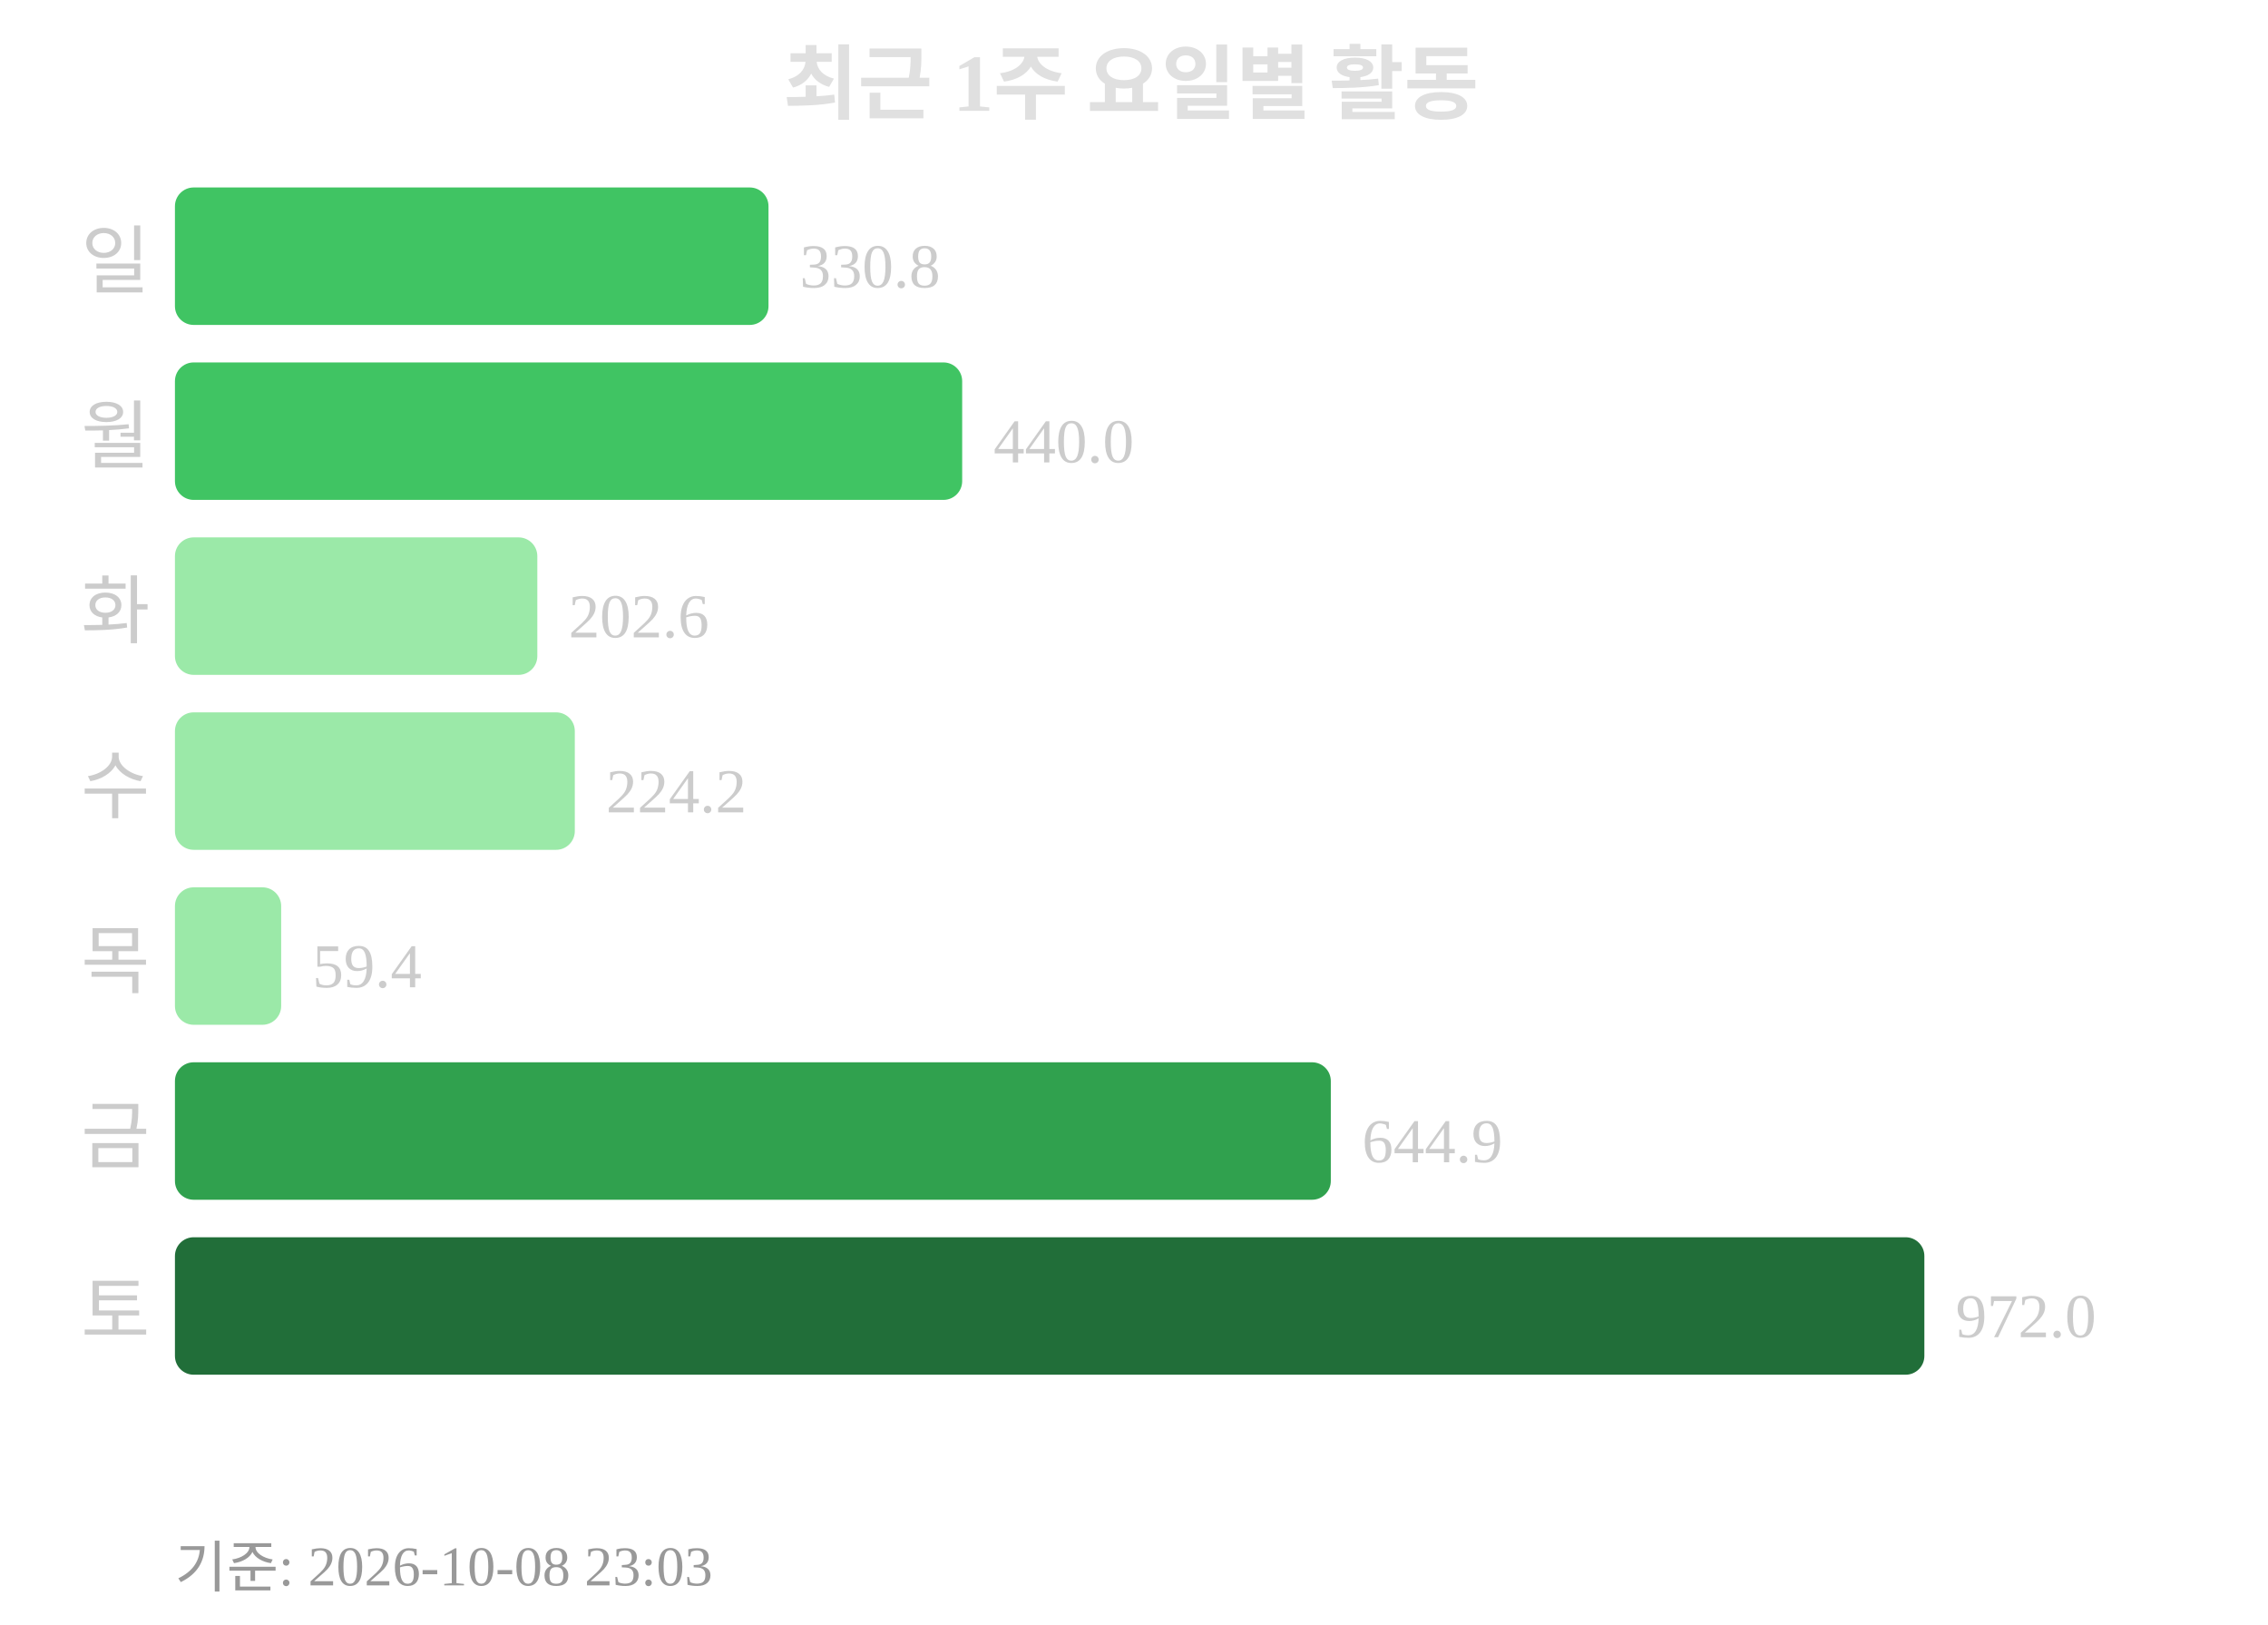
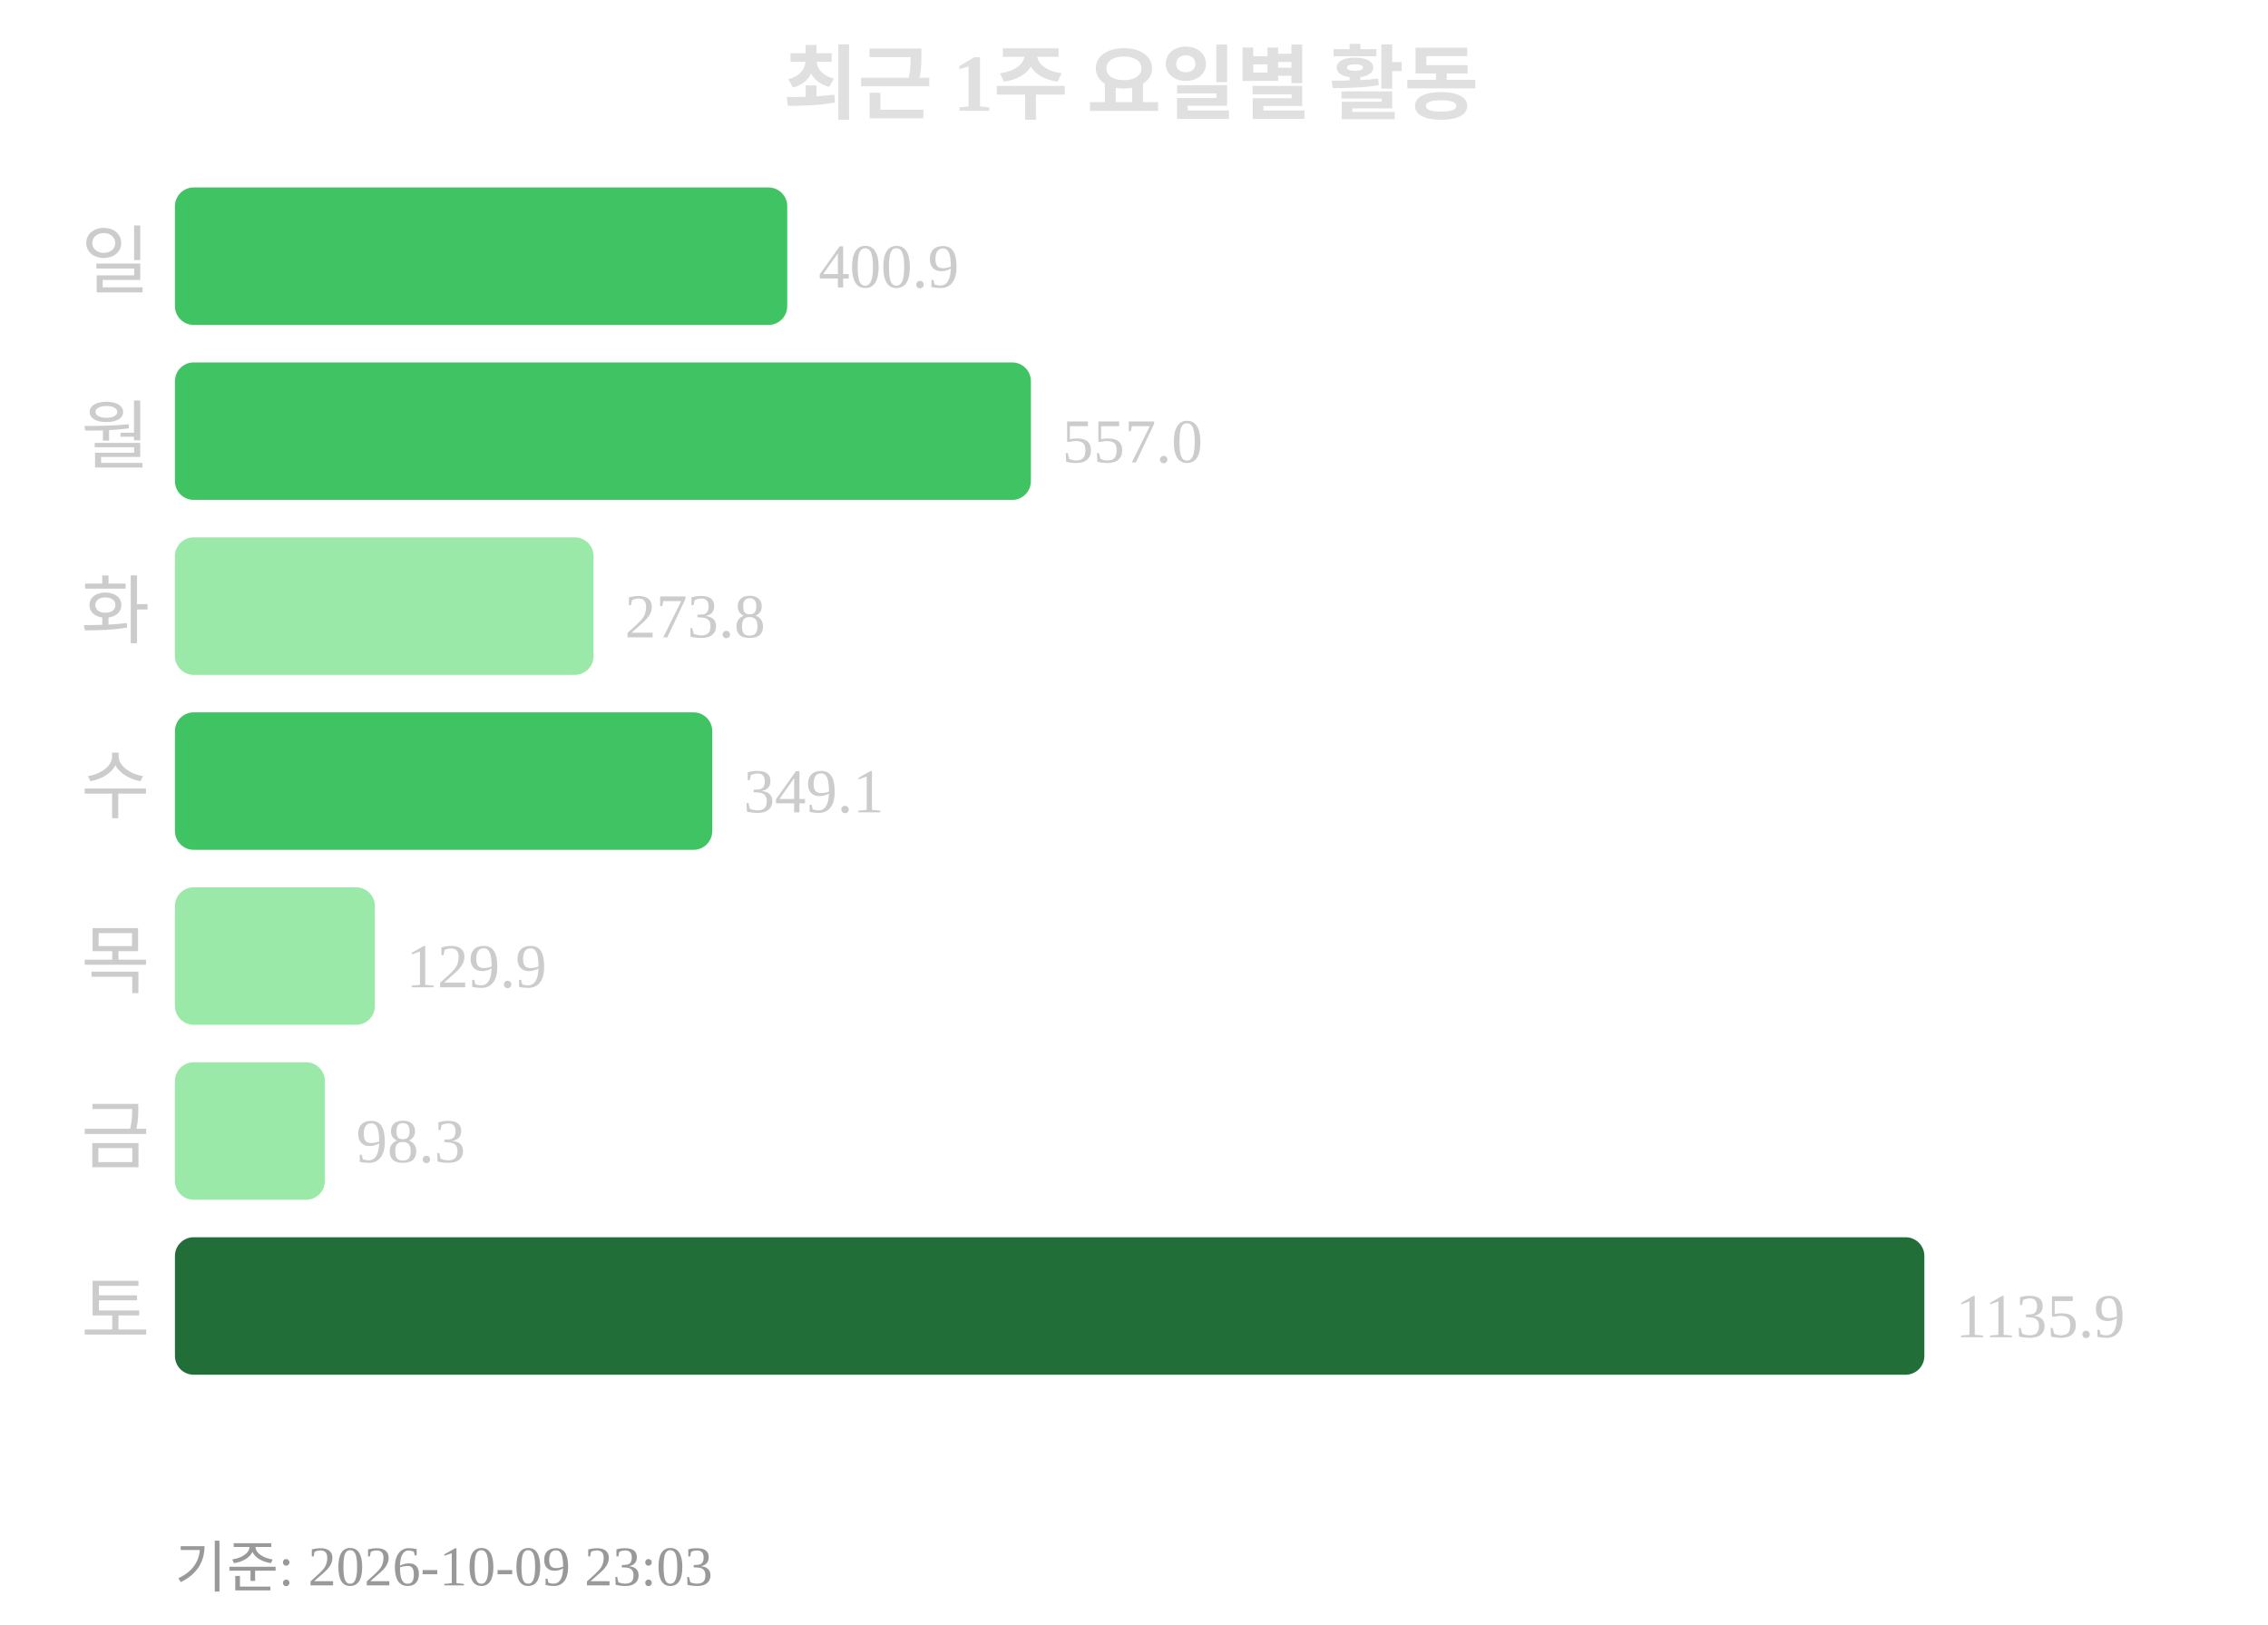
<svg xmlns="http://www.w3.org/2000/svg" width="363" height="260">
  <text x="181" y="18" text-anchor="middle" font-size="13" font-weight="bold" fill="#e0e0e0">최근 1주 요일별 활동</text>
  <text x="24" y="46" text-anchor="end" font-size="12" fill="#cccccc">일</text>
-   <rect x="28" y="30" width="95" height="22" rx="3" fill="#40c463" />
-   <text x="128" y="46" font-size="10" fill="#cccccc">330.8</text>
+   <rect x="28" y="30" width="98" height="22" rx="3" fill="#40c463" />
+   <text x="131" y="46" font-size="10" fill="#cccccc">400.9</text>
  <text x="24" y="74" text-anchor="end" font-size="12" fill="#cccccc">월</text>
-   <rect x="28" y="58" width="126" height="22" rx="3" fill="#40c463" />
-   <text x="159" y="74" font-size="10" fill="#cccccc">440.0</text>
+   <rect x="28" y="58" width="137" height="22" rx="3" fill="#40c463" />
+   <text x="170" y="74" font-size="10" fill="#cccccc">557.0</text>
  <text x="24" y="102" text-anchor="end" font-size="12" fill="#cccccc">화</text>
-   <rect x="28" y="86" width="58" height="22" rx="3" fill="#9be9a8" />
-   <text x="91" y="102" font-size="10" fill="#cccccc">202.6</text>
+   <rect x="28" y="86" width="67" height="22" rx="3" fill="#9be9a8" />
+   <text x="100" y="102" font-size="10" fill="#cccccc">273.8</text>
  <text x="24" y="130" text-anchor="end" font-size="12" fill="#cccccc">수</text>
-   <rect x="28" y="114" width="64" height="22" rx="3" fill="#9be9a8" />
-   <text x="97" y="130" font-size="10" fill="#cccccc">224.2</text>
+   <rect x="28" y="114" width="86" height="22" rx="3" fill="#40c463" />
+   <text x="119" y="130" font-size="10" fill="#cccccc">349.1</text>
  <text x="24" y="158" text-anchor="end" font-size="12" fill="#cccccc">목</text>
-   <rect x="28" y="142" width="17" height="22" rx="3" fill="#9be9a8" />
-   <text x="50" y="158" font-size="10" fill="#cccccc">59.4</text>
+   <rect x="28" y="142" width="32" height="22" rx="3" fill="#9be9a8" />
+   <text x="65" y="158" font-size="10" fill="#cccccc">129.9</text>
  <text x="24" y="186" text-anchor="end" font-size="12" fill="#cccccc">금</text>
-   <rect x="28" y="170" width="185" height="22" rx="3" fill="#30a14e" />
-   <text x="218" y="186" font-size="10" fill="#cccccc">644.9</text>
+   <rect x="28" y="170" width="24" height="22" rx="3" fill="#9be9a8" />
+   <text x="57" y="186" font-size="10" fill="#cccccc">98.3</text>
  <text x="24" y="214" text-anchor="end" font-size="12" fill="#cccccc">토</text>
  <rect x="28" y="198" width="280" height="22" rx="3" fill="#216e39" />
-   <text x="313" y="214" font-size="10" fill="#cccccc">972.0</text>
-   <text x="28" y="254" font-size="9" fill="#999999">기준: 2026-10-08 23:03</text>
+   <text x="313" y="214" font-size="10" fill="#cccccc">1135.9</text>
+   <text x="28" y="254" font-size="9" fill="#999999">기준: 2026-10-09 23:03</text>
</svg>
